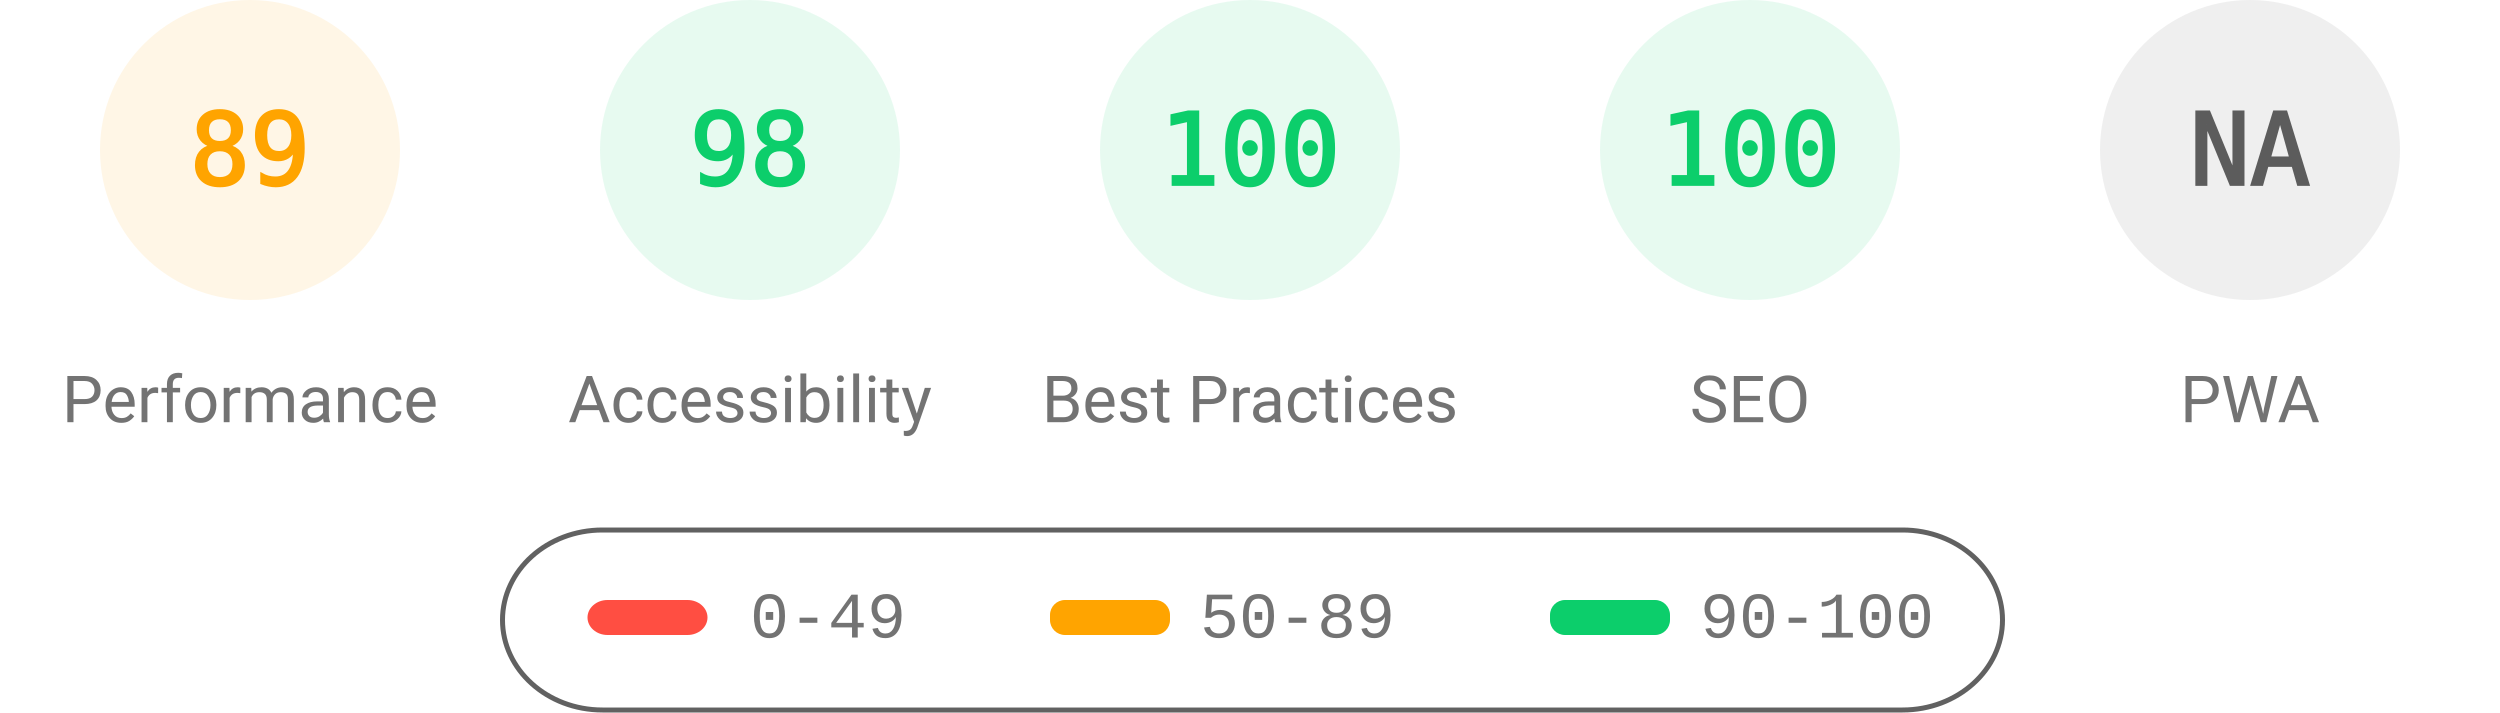
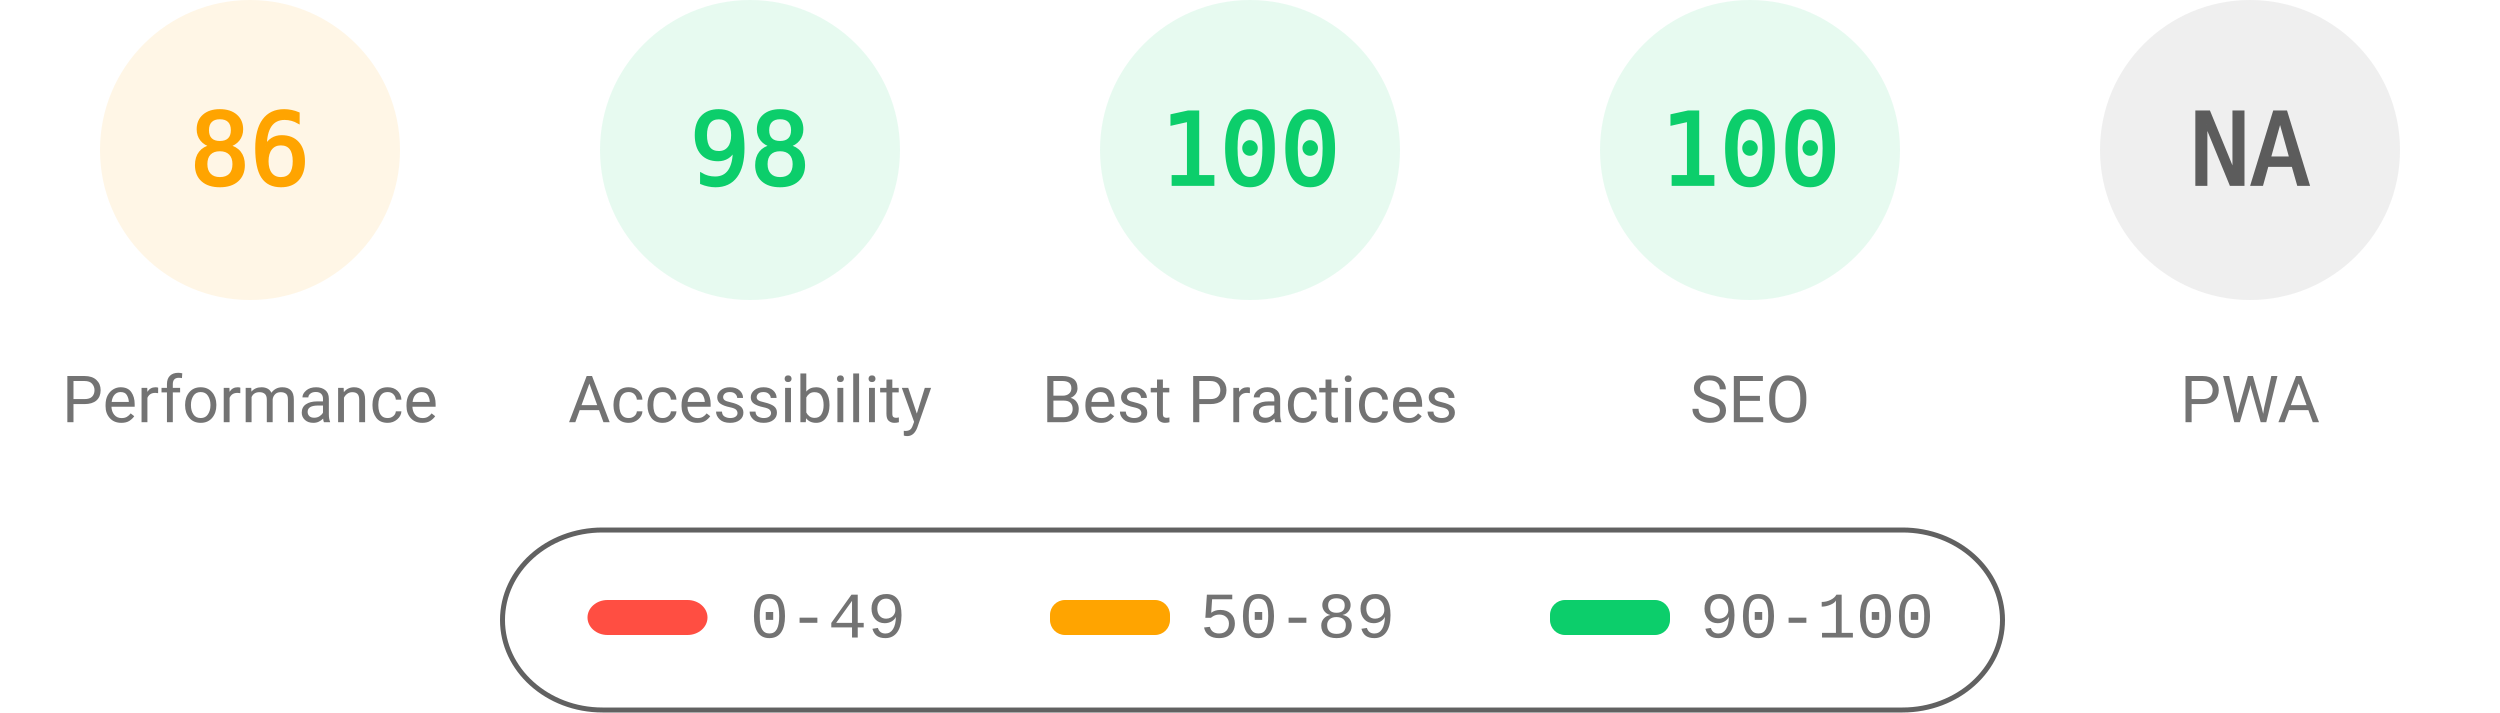
<svg xmlns="http://www.w3.org/2000/svg" fill="none" width="1000" height="285">
  <style>.gauge-base{opacity:.1}.gauge-arc{fill:none;animation-delay:250ms;stroke-linecap:round;transform:rotate(-90deg);transform-origin:100px 60px;animation:load-gauge 1s ease forwards}.guage-text{font-size:40px;font-family:monospace;text-align:center}.guage-red{color:#ff4e42;fill:#ff4e42;stroke:#ff4e42}.guage-orange{color:#ffa400;fill:#ffa400;stroke:#ffa400}.guage-green{color:#0cce6b;fill:#0cce6b;stroke:#0cce6b}.guage-undefined{color:#5c5c5c;fill:#5c5c5c;stroke:#5c5c5c}.guage-title{color:#737373;fill:#737373;stroke:none;font-size:26px;line-height:26px;font-family:Roboto,Halvetica,Arial,sans-serif}@keyframes load-gauge{from{stroke-dasharray:0 352.858}}</style>
  <svg class="guage-div guage-perf guage-orange" viewBox="0 0 200 200" width="200" height="200">
    <circle class="gauge-base" r="56" cx="100" cy="60" stroke-width="8" />
-     <circle class="gauge-arc guage-arc-1" r="56" cx="100" cy="60" stroke-width="8" style="stroke-dasharray:313.154,351.858" />
-     <text class="guage-text" x="100" y="60" alignment-baseline="central" dominant-baseline="central" text-anchor="middle">89</text>
+     <circle class="gauge-arc guage-arc-1" r="56" cx="100" cy="60" stroke-width="8" style="stroke-dasharray:302.598,351.858" />
+     <text class="guage-text" x="100" y="60" alignment-baseline="central" dominant-baseline="central" text-anchor="middle">86</text>
    <text class="guage-title" x="100" y="160" alignment-baseline="central" dominant-baseline="central" text-anchor="middle">Performance</text>
  </svg>
  <svg class="guage-div guage-acc guage-green" viewBox="0 0 200 200" width="200" height="200" x="200">
    <circle class="gauge-base" r="56" cx="100" cy="60" stroke-width="8" />
    <circle class="gauge-arc guage-arc-2" r="56" cx="100" cy="60" stroke-width="8" style="stroke-dasharray:344.821,351.858" />
    <text class="guage-text" x="100" y="60" alignment-baseline="central" dominant-baseline="central" text-anchor="middle">98</text>
    <text class="guage-title" x="100" y="160" alignment-baseline="central" dominant-baseline="central" text-anchor="middle">Accessibility</text>
  </svg>
  <svg class="guage-div guage-best guage-green" viewBox="0 0 200 200" width="200" height="200" x="400">
    <circle class="gauge-base" r="56" cx="100" cy="60" stroke-width="8" />
    <circle class="gauge-arc guage-arc-3" r="56" cx="100" cy="60" stroke-width="8" style="stroke-dasharray:351.858,351.858" />
    <text class="guage-text" x="100" y="60" alignment-baseline="central" dominant-baseline="central" text-anchor="middle">100</text>
    <text class="guage-title" x="100" y="160" alignment-baseline="central" dominant-baseline="central" text-anchor="middle">Best Practices</text>
  </svg>
  <svg class="guage-div guage-seo guage-green" viewBox="0 0 200 200" width="200" height="200" x="600">
    <circle class="gauge-base" r="56" cx="100" cy="60" stroke-width="8" />
    <circle class="gauge-arc guage-arc-4" r="56" cx="100" cy="60" stroke-width="8" style="stroke-dasharray:351.858,351.858" />
    <text class="guage-text" x="100" y="60" alignment-baseline="central" dominant-baseline="central" text-anchor="middle">100</text>
    <text class="guage-title" x="100" y="160" alignment-baseline="central" dominant-baseline="central" text-anchor="middle">SEO</text>
  </svg>
  <svg class="guage-div guage-pwa guage-undefined" viewBox="0 0 200 200" width="200" height="200" x="800">
    <circle class="gauge-base" r="56" cx="100" cy="60" stroke-width="8" />
    <circle class="gauge-arc guage-arc-4" r="56" cx="100" cy="60" stroke-width="8" style="stroke-dasharray:351.858,351.858" />
    <text class="guage-text" x="100" y="60" alignment-baseline="central" dominant-baseline="central" text-anchor="middle">NA</text>
    <text class="guage-title" x="100" y="160" alignment-baseline="central" dominant-baseline="central" text-anchor="middle">PWA</text>
  </svg>
  <svg width="604" height="76" x="200" y="210">
    <path fill="none" id="canvas_background" d="M-1-1h604v80H-1z" />
    <rect fill-opacity="0" stroke="#616161" stroke-width="2" rx="40" id="svg_2" height="72" width="600" y="2" x="1" fill="#000" />
    <rect stroke="#000" rx="8" id="svg_3" height="14" width="48" y="30" x="35" stroke-opacity="null" stroke-width="0" fill="#ff4e42" />
    <rect stroke="#000" rx="6" id="svg_4" height="14" width="48" y="30" x="220" stroke-opacity="null" stroke-width="0" fill="#ffa400" />
    <rect stroke="#000" rx="6" id="svg_5" height="14" width="48" y="30" x="420" stroke-opacity="null" stroke-width="0" fill="#0cce6b" />
    <text xml:space="preserve" text-anchor="start" font-family="'Courier New', Courier, monospace" font-size="26" id="svg_6" y="45" x="100" stroke-opacity="null" stroke-width="0" stroke="#000" fill="#737373">0-49</text>
    <text xml:space="preserve" text-anchor="start" font-family="'Courier New', Courier, monospace" font-size="26" id="svg_7" y="45" x="280" stroke-opacity="null" stroke-width="0" stroke="#000" fill="#737373">50-89</text>
    <text xml:space="preserve" text-anchor="start" font-family="'Courier New', Courier, monospace" font-size="26" id="svg_8" y="45" x="480" stroke-opacity="null" stroke-width="0" stroke="#000" fill="#737373">90-100</text>
  </svg>
</svg>
